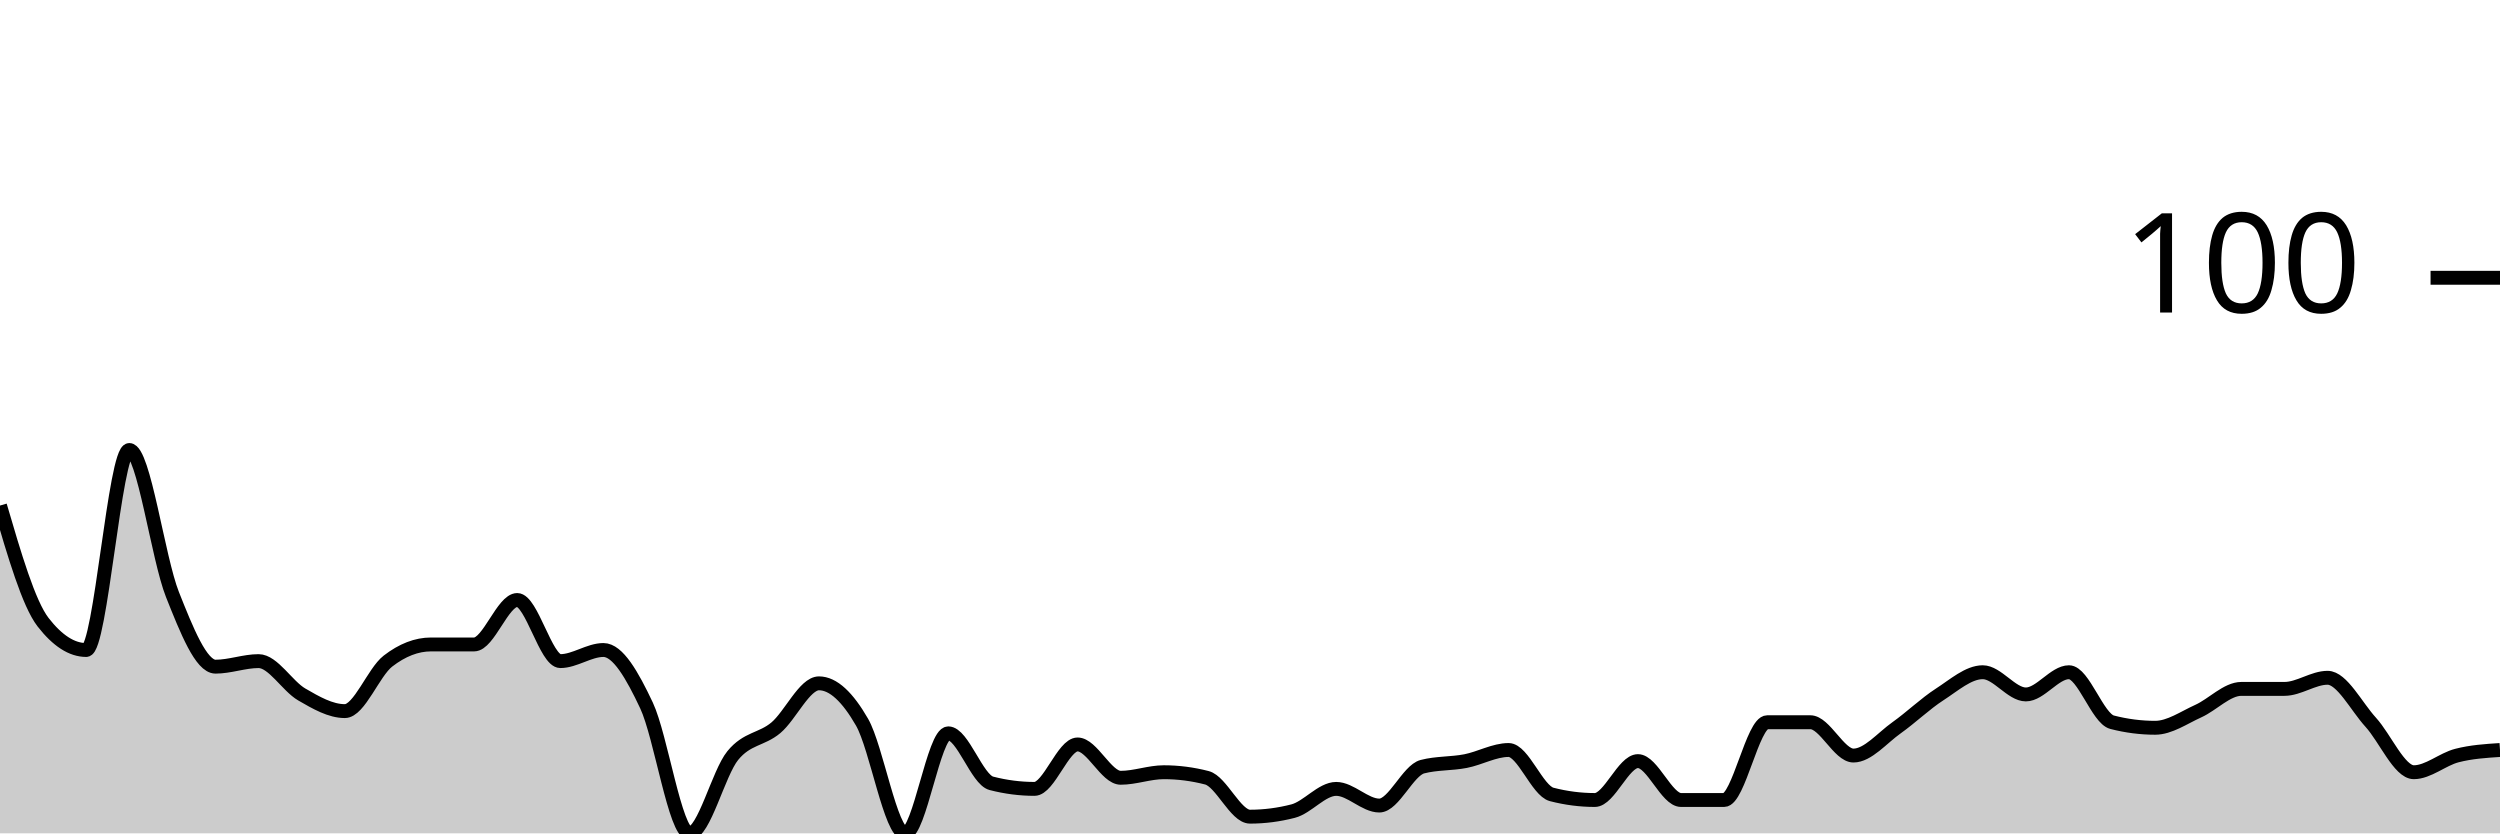
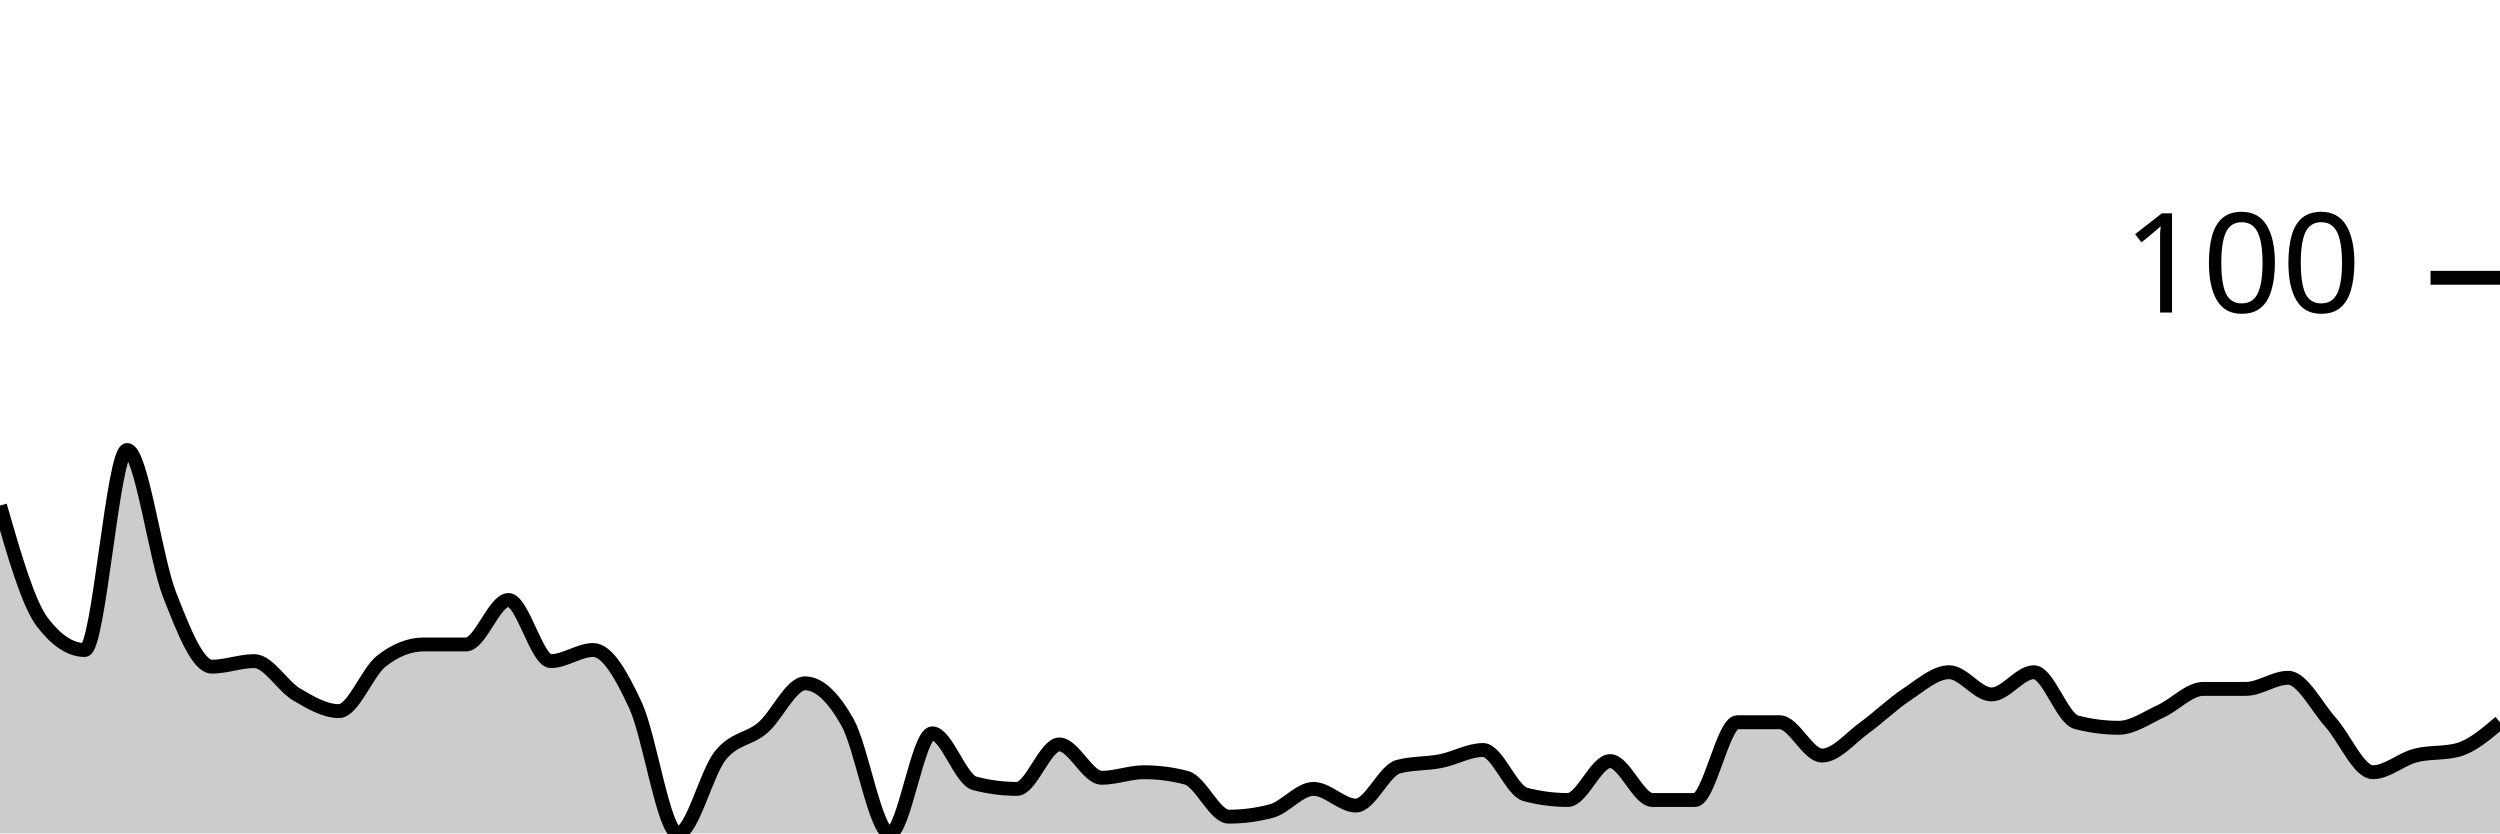
<svg xmlns="http://www.w3.org/2000/svg" viewBox="0 0 180 60">
  <g transform="translate(0,20)">
-     <path class="area" fill="rgba(0, 0, 0, 0.2)" d="M0,16.4C1.034,19.933,2.069,23.467,3.103,24.8C4.138,26.133,5.172,26.8,6.207,26.8C7.241,26.8,8.276,12.4,9.31,12.4C10.345,12.4,11.379,20.2,12.414,22.8C13.448,25.4,14.483,28,15.517,28C16.552,28,17.586,27.6,18.621,27.6C19.655,27.6,20.69,29.4,21.724,30C22.759,30.6,23.793,31.2,24.828,31.2C25.862,31.2,26.897,28.4,27.931,27.6C28.966,26.8,30,26.4,31.034,26.4C32.069,26.4,33.103,26.4,34.138,26.4C35.172,26.4,36.207,23.2,37.241,23.2C38.276,23.2,39.31,27.6,40.345,27.6C41.379,27.6,42.414,26.8,43.448,26.8C44.483,26.8,45.517,28.6,46.552,30.8C47.586,33,48.621,40,49.655,40C50.69,40,51.724,35.667,52.759,34.4C53.793,33.133,54.828,33.267,55.862,32.4C56.897,31.533,57.931,29.2,58.966,29.2C60,29.2,61.034,30.2,62.069,32C63.103,33.8,64.138,40,65.172,40C66.207,40,67.241,32.8,68.276,32.8C69.31,32.8,70.345,36.133,71.379,36.4C72.414,36.667,73.448,36.8,74.483,36.8C75.517,36.8,76.552,33.6,77.586,33.6C78.621,33.6,79.655,36,80.69,36C81.724,36,82.759,35.6,83.793,35.6C84.828,35.6,85.862,35.733,86.897,36C87.931,36.267,88.966,38.8,90,38.8C91.034,38.8,92.069,38.667,93.103,38.4C94.138,38.133,95.172,36.8,96.207,36.8C97.241,36.8,98.276,38,99.31,38C100.345,38,101.379,35.467,102.414,35.2C103.448,34.933,104.483,35,105.517,34.8C106.552,34.6,107.586,34,108.621,34C109.655,34,110.69,36.933,111.724,37.2C112.759,37.467,113.793,37.6,114.828,37.6C115.862,37.6,116.897,34.8,117.931,34.8C118.966,34.8,120,37.6,121.034,37.6C122.069,37.6,123.103,37.6,124.138,37.6C125.172,37.6,126.207,32,127.241,32C128.276,32,129.31,32,130.345,32C131.379,32,132.414,34.4,133.448,34.4C134.483,34.4,135.517,33.133,136.552,32.4C137.586,31.667,138.621,30.667,139.655,30C140.69,29.333,141.724,28.4,142.759,28.4C143.793,28.4,144.828,30,145.862,30C146.897,30,147.931,28.4,148.966,28.4C150,28.4,151.034,31.733,152.069,32C153.103,32.267,154.138,32.4,155.172,32.4C156.207,32.4,157.241,31.667,158.276,31.2C159.31,30.733,160.345,29.6,161.379,29.6C162.414,29.6,163.448,29.6,164.483,29.6C165.517,29.6,166.552,28.8,167.586,28.8C168.621,28.8,169.655,30.867,170.69,32C171.724,33.133,172.759,35.6,173.793,35.6C174.828,35.6,175.862,34.667,176.897,34.4C177.931,34.133,178.966,34.067,180,34L180,40C178.966,40,177.931,40,176.897,40C175.862,40,174.828,40,173.793,40C172.759,40,171.724,40,170.69,40C169.655,40,168.621,40,167.586,40C166.552,40,165.517,40,164.483,40C163.448,40,162.414,40,161.379,40C160.345,40,159.31,40,158.276,40C157.241,40,156.207,40,155.172,40C154.138,40,153.103,40,152.069,40C151.034,40,150,40,148.966,40C147.931,40,146.897,40,145.862,40C144.828,40,143.793,40,142.759,40C141.724,40,140.69,40,139.655,40C138.621,40,137.586,40,136.552,40C135.517,40,134.483,40,133.448,40C132.414,40,131.379,40,130.345,40C129.31,40,128.276,40,127.241,40C126.207,40,125.172,40,124.138,40C123.103,40,122.069,40,121.034,40C120,40,118.966,40,117.931,40C116.897,40,115.862,40,114.828,40C113.793,40,112.759,40,111.724,40C110.69,40,109.655,40,108.621,40C107.586,40,106.552,40,105.517,40C104.483,40,103.448,40,102.414,40C101.379,40,100.345,40,99.31,40C98.276,40,97.241,40,96.207,40C95.172,40,94.138,40,93.103,40C92.069,40,91.034,40,90,40C88.966,40,87.931,40,86.897,40C85.862,40,84.828,40,83.793,40C82.759,40,81.724,40,80.69,40C79.655,40,78.621,40,77.586,40C76.552,40,75.517,40,74.483,40C73.448,40,72.414,40,71.379,40C70.345,40,69.31,40,68.276,40C67.241,40,66.207,40,65.172,40C64.138,40,63.103,40,62.069,40C61.034,40,60,40,58.966,40C57.931,40,56.897,40,55.862,40C54.828,40,53.793,40,52.759,40C51.724,40,50.69,40,49.655,40C48.621,40,47.586,40,46.552,40C45.517,40,44.483,40,43.448,40C42.414,40,41.379,40,40.345,40C39.31,40,38.276,40,37.241,40C36.207,40,35.172,40,34.138,40C33.103,40,32.069,40,31.034,40C30,40,28.966,40,27.931,40C26.897,40,25.862,40,24.828,40C23.793,40,22.759,40,21.724,40C20.69,40,19.655,40,18.621,40C17.586,40,16.552,40,15.517,40C14.483,40,13.448,40,12.414,40C11.379,40,10.345,40,9.31,40C8.276,40,7.241,40,6.207,40C5.172,40,4.138,40,3.103,40C2.069,40,1.034,40,0,40Z" />
-     <path class="line" stroke="black" fill="none" d="M0,16.4C1.034,19.933,2.069,23.467,3.103,24.8C4.138,26.133,5.172,26.8,6.207,26.8C7.241,26.8,8.276,12.4,9.31,12.4C10.345,12.4,11.379,20.2,12.414,22.8C13.448,25.4,14.483,28,15.517,28C16.552,28,17.586,27.6,18.621,27.6C19.655,27.6,20.69,29.4,21.724,30C22.759,30.6,23.793,31.2,24.828,31.2C25.862,31.2,26.897,28.4,27.931,27.6C28.966,26.8,30,26.4,31.034,26.4C32.069,26.4,33.103,26.4,34.138,26.4C35.172,26.4,36.207,23.2,37.241,23.2C38.276,23.2,39.31,27.6,40.345,27.6C41.379,27.6,42.414,26.8,43.448,26.8C44.483,26.8,45.517,28.6,46.552,30.8C47.586,33,48.621,40,49.655,40C50.69,40,51.724,35.667,52.759,34.4C53.793,33.133,54.828,33.267,55.862,32.4C56.897,31.533,57.931,29.2,58.966,29.2C60,29.2,61.034,30.2,62.069,32C63.103,33.8,64.138,40,65.172,40C66.207,40,67.241,32.8,68.276,32.8C69.31,32.8,70.345,36.133,71.379,36.4C72.414,36.667,73.448,36.8,74.483,36.8C75.517,36.8,76.552,33.6,77.586,33.6C78.621,33.6,79.655,36,80.69,36C81.724,36,82.759,35.6,83.793,35.6C84.828,35.6,85.862,35.733,86.897,36C87.931,36.267,88.966,38.8,90,38.8C91.034,38.8,92.069,38.667,93.103,38.4C94.138,38.133,95.172,36.8,96.207,36.8C97.241,36.8,98.276,38,99.31,38C100.345,38,101.379,35.467,102.414,35.2C103.448,34.933,104.483,35,105.517,34.8C106.552,34.6,107.586,34,108.621,34C109.655,34,110.69,36.933,111.724,37.2C112.759,37.467,113.793,37.6,114.828,37.6C115.862,37.6,116.897,34.8,117.931,34.8C118.966,34.8,120,37.6,121.034,37.6C122.069,37.6,123.103,37.6,124.138,37.6C125.172,37.6,126.207,32,127.241,32C128.276,32,129.31,32,130.345,32C131.379,32,132.414,34.4,133.448,34.4C134.483,34.4,135.517,33.133,136.552,32.4C137.586,31.667,138.621,30.667,139.655,30C140.69,29.333,141.724,28.4,142.759,28.4C143.793,28.4,144.828,30,145.862,30C146.897,30,147.931,28.4,148.966,28.4C150,28.4,151.034,31.733,152.069,32C153.103,32.267,154.138,32.4,155.172,32.4C156.207,32.4,157.241,31.667,158.276,31.2C159.31,30.733,160.345,29.6,161.379,29.6C162.414,29.6,163.448,29.6,164.483,29.6C165.517,29.6,166.552,28.8,167.586,28.8C168.621,28.8,169.655,30.867,170.69,32C171.724,33.133,172.759,35.6,173.793,35.6C174.828,35.6,175.862,34.667,176.897,34.4C177.931,34.133,178.966,34.067,180,34" />
+     <path class="area" fill="rgba(0, 0, 0, 0.2)" d="M0,16.4C1.017,19.933,2.034,23.467,3.051,24.8C4.068,26.133,5.085,26.8,6.102,26.8C7.119,26.8,8.136,12.4,9.153,12.4C10.169,12.4,11.186,20.2,12.203,22.8C13.22,25.4,14.237,28,15.254,28C16.271,28,17.288,27.6,18.305,27.6C19.322,27.6,20.339,29.4,21.356,30C22.373,30.6,23.39,31.2,24.407,31.2C25.424,31.2,26.441,28.4,27.458,27.6C28.475,26.8,29.492,26.4,30.508,26.4C31.525,26.4,32.542,26.4,33.559,26.4C34.576,26.4,35.593,23.2,36.61,23.2C37.627,23.2,38.644,27.6,39.661,27.6C40.678,27.6,41.695,26.8,42.712,26.8C43.729,26.8,44.746,28.6,45.763,30.8C46.78,33,47.797,40,48.814,40C49.831,40,50.847,35.667,51.864,34.4C52.881,33.133,53.898,33.267,54.915,32.4C55.932,31.533,56.949,29.2,57.966,29.2C58.983,29.2,60,30.2,61.017,32C62.034,33.8,63.051,40,64.068,40C65.085,40,66.102,32.8,67.119,32.8C68.136,32.8,69.153,36.133,70.169,36.4C71.186,36.667,72.203,36.8,73.22,36.8C74.237,36.8,75.254,33.6,76.271,33.6C77.288,33.6,78.305,36,79.322,36C80.339,36,81.356,35.6,82.373,35.6C83.39,35.6,84.407,35.733,85.424,36C86.441,36.267,87.458,38.8,88.475,38.8C89.492,38.8,90.508,38.667,91.525,38.4C92.542,38.133,93.559,36.8,94.576,36.8C95.593,36.8,96.61,38,97.627,38C98.644,38,99.661,35.467,100.678,35.2C101.695,34.933,102.712,35,103.729,34.8C104.746,34.6,105.763,34,106.78,34C107.797,34,108.814,36.933,109.831,37.2C110.847,37.467,111.864,37.6,112.881,37.6C113.898,37.6,114.915,34.8,115.932,34.8C116.949,34.8,117.966,37.6,118.983,37.6C120,37.6,121.017,37.6,122.034,37.6C123.051,37.6,124.068,32,125.085,32C126.102,32,127.119,32,128.136,32C129.153,32,130.169,34.4,131.186,34.4C132.203,34.4,133.22,33.133,134.237,32.4C135.254,31.667,136.271,30.667,137.288,30C138.305,29.333,139.322,28.4,140.339,28.4C141.356,28.4,142.373,30,143.39,30C144.407,30,145.424,28.4,146.441,28.4C147.458,28.4,148.475,31.733,149.492,32C150.508,32.267,151.525,32.4,152.542,32.4C153.559,32.4,154.576,31.667,155.593,31.2C156.61,30.733,157.627,29.6,158.644,29.6C159.661,29.6,160.678,29.6,161.695,29.6C162.712,29.6,163.729,28.8,164.746,28.8C165.763,28.8,166.78,30.867,167.797,32C168.814,33.133,169.831,35.6,170.847,35.6C171.864,35.6,172.881,34.667,173.898,34.4C174.915,34.133,175.932,34.267,176.949,34C177.966,33.733,178.983,32.867,180,32L180,40C178.983,40,177.966,40,176.949,40C175.932,40,174.915,40,173.898,40C172.881,40,171.864,40,170.847,40C169.831,40,168.814,40,167.797,40C166.78,40,165.763,40,164.746,40C163.729,40,162.712,40,161.695,40C160.678,40,159.661,40,158.644,40C157.627,40,156.61,40,155.593,40C154.576,40,153.559,40,152.542,40C151.525,40,150.508,40,149.492,40C148.475,40,147.458,40,146.441,40C145.424,40,144.407,40,143.39,40C142.373,40,141.356,40,140.339,40C139.322,40,138.305,40,137.288,40C136.271,40,135.254,40,134.237,40C133.22,40,132.203,40,131.186,40C130.169,40,129.153,40,128.136,40C127.119,40,126.102,40,125.085,40C124.068,40,123.051,40,122.034,40C121.017,40,120,40,118.983,40C117.966,40,116.949,40,115.932,40C114.915,40,113.898,40,112.881,40C111.864,40,110.847,40,109.831,40C108.814,40,107.797,40,106.78,40C105.763,40,104.746,40,103.729,40C102.712,40,101.695,40,100.678,40C99.661,40,98.644,40,97.627,40C96.61,40,95.593,40,94.576,40C93.559,40,92.542,40,91.525,40C90.508,40,89.492,40,88.475,40C87.458,40,86.441,40,85.424,40C84.407,40,83.39,40,82.373,40C81.356,40,80.339,40,79.322,40C78.305,40,77.288,40,76.271,40C75.254,40,74.237,40,73.22,40C72.203,40,71.186,40,70.169,40C69.153,40,68.136,40,67.119,40C66.102,40,65.085,40,64.068,40C63.051,40,62.034,40,61.017,40C60,40,58.983,40,57.966,40C56.949,40,55.932,40,54.915,40C53.898,40,52.881,40,51.864,40C50.847,40,49.831,40,48.814,40C47.797,40,46.78,40,45.763,40C44.746,40,43.729,40,42.712,40C41.695,40,40.678,40,39.661,40C38.644,40,37.627,40,36.61,40C35.593,40,34.576,40,33.559,40C32.542,40,31.525,40,30.508,40C29.492,40,28.475,40,27.458,40C26.441,40,25.424,40,24.407,40C23.39,40,22.373,40,21.356,40C20.339,40,19.322,40,18.305,40C17.288,40,16.271,40,15.254,40C14.237,40,13.22,40,12.203,40C11.186,40,10.169,40,9.153,40C8.136,40,7.119,40,6.102,40C5.085,40,4.068,40,3.051,40C2.034,40,1.017,40,0,40Z" />
+     <path class="line" stroke="black" fill="none" d="M0,16.4C1.017,19.933,2.034,23.467,3.051,24.8C4.068,26.133,5.085,26.8,6.102,26.8C7.119,26.8,8.136,12.4,9.153,12.4C10.169,12.4,11.186,20.2,12.203,22.8C13.22,25.4,14.237,28,15.254,28C16.271,28,17.288,27.6,18.305,27.6C19.322,27.6,20.339,29.4,21.356,30C22.373,30.6,23.39,31.2,24.407,31.2C25.424,31.2,26.441,28.4,27.458,27.6C28.475,26.8,29.492,26.4,30.508,26.4C31.525,26.4,32.542,26.4,33.559,26.4C34.576,26.4,35.593,23.2,36.61,23.2C37.627,23.2,38.644,27.6,39.661,27.6C40.678,27.6,41.695,26.8,42.712,26.8C43.729,26.8,44.746,28.6,45.763,30.8C46.78,33,47.797,40,48.814,40C49.831,40,50.847,35.667,51.864,34.4C52.881,33.133,53.898,33.267,54.915,32.4C55.932,31.533,56.949,29.2,57.966,29.2C58.983,29.2,60,30.2,61.017,32C62.034,33.8,63.051,40,64.068,40C65.085,40,66.102,32.8,67.119,32.8C68.136,32.8,69.153,36.133,70.169,36.4C71.186,36.667,72.203,36.8,73.22,36.8C74.237,36.8,75.254,33.6,76.271,33.6C77.288,33.6,78.305,36,79.322,36C80.339,36,81.356,35.6,82.373,35.6C83.39,35.6,84.407,35.733,85.424,36C86.441,36.267,87.458,38.8,88.475,38.8C89.492,38.8,90.508,38.667,91.525,38.4C92.542,38.133,93.559,36.8,94.576,36.8C95.593,36.8,96.61,38,97.627,38C98.644,38,99.661,35.467,100.678,35.2C101.695,34.933,102.712,35,103.729,34.8C104.746,34.6,105.763,34,106.78,34C107.797,34,108.814,36.933,109.831,37.2C110.847,37.467,111.864,37.6,112.881,37.6C113.898,37.6,114.915,34.8,115.932,34.8C116.949,34.8,117.966,37.6,118.983,37.6C120,37.6,121.017,37.6,122.034,37.6C123.051,37.6,124.068,32,125.085,32C126.102,32,127.119,32,128.136,32C129.153,32,130.169,34.4,131.186,34.4C132.203,34.4,133.22,33.133,134.237,32.4C135.254,31.667,136.271,30.667,137.288,30C138.305,29.333,139.322,28.4,140.339,28.4C141.356,28.4,142.373,30,143.39,30C144.407,30,145.424,28.4,146.441,28.4C147.458,28.4,148.475,31.733,149.492,32C150.508,32.267,151.525,32.4,152.542,32.4C153.559,32.4,154.576,31.667,155.593,31.2C156.61,30.733,157.627,29.6,158.644,29.6C159.661,29.6,160.678,29.6,161.695,29.6C162.712,29.6,163.729,28.8,164.746,28.8C165.763,28.8,166.78,30.867,167.797,32C168.814,33.133,169.831,35.6,170.847,35.6C171.864,35.6,172.881,34.667,173.898,34.4C174.915,34.133,175.932,34.267,176.949,34C177.966,33.733,178.983,32.867,180,32" />
    <path class="axis-ceiling" stroke-width="1" stroke="black" fill="none" d="M175,0L180,0" />
    <text class="axis-ceiling-label" font-family="sans-serif" text-anchor="end" font-size="10px" x="170" y="2.5">100</text>
  </g>
</svg>
